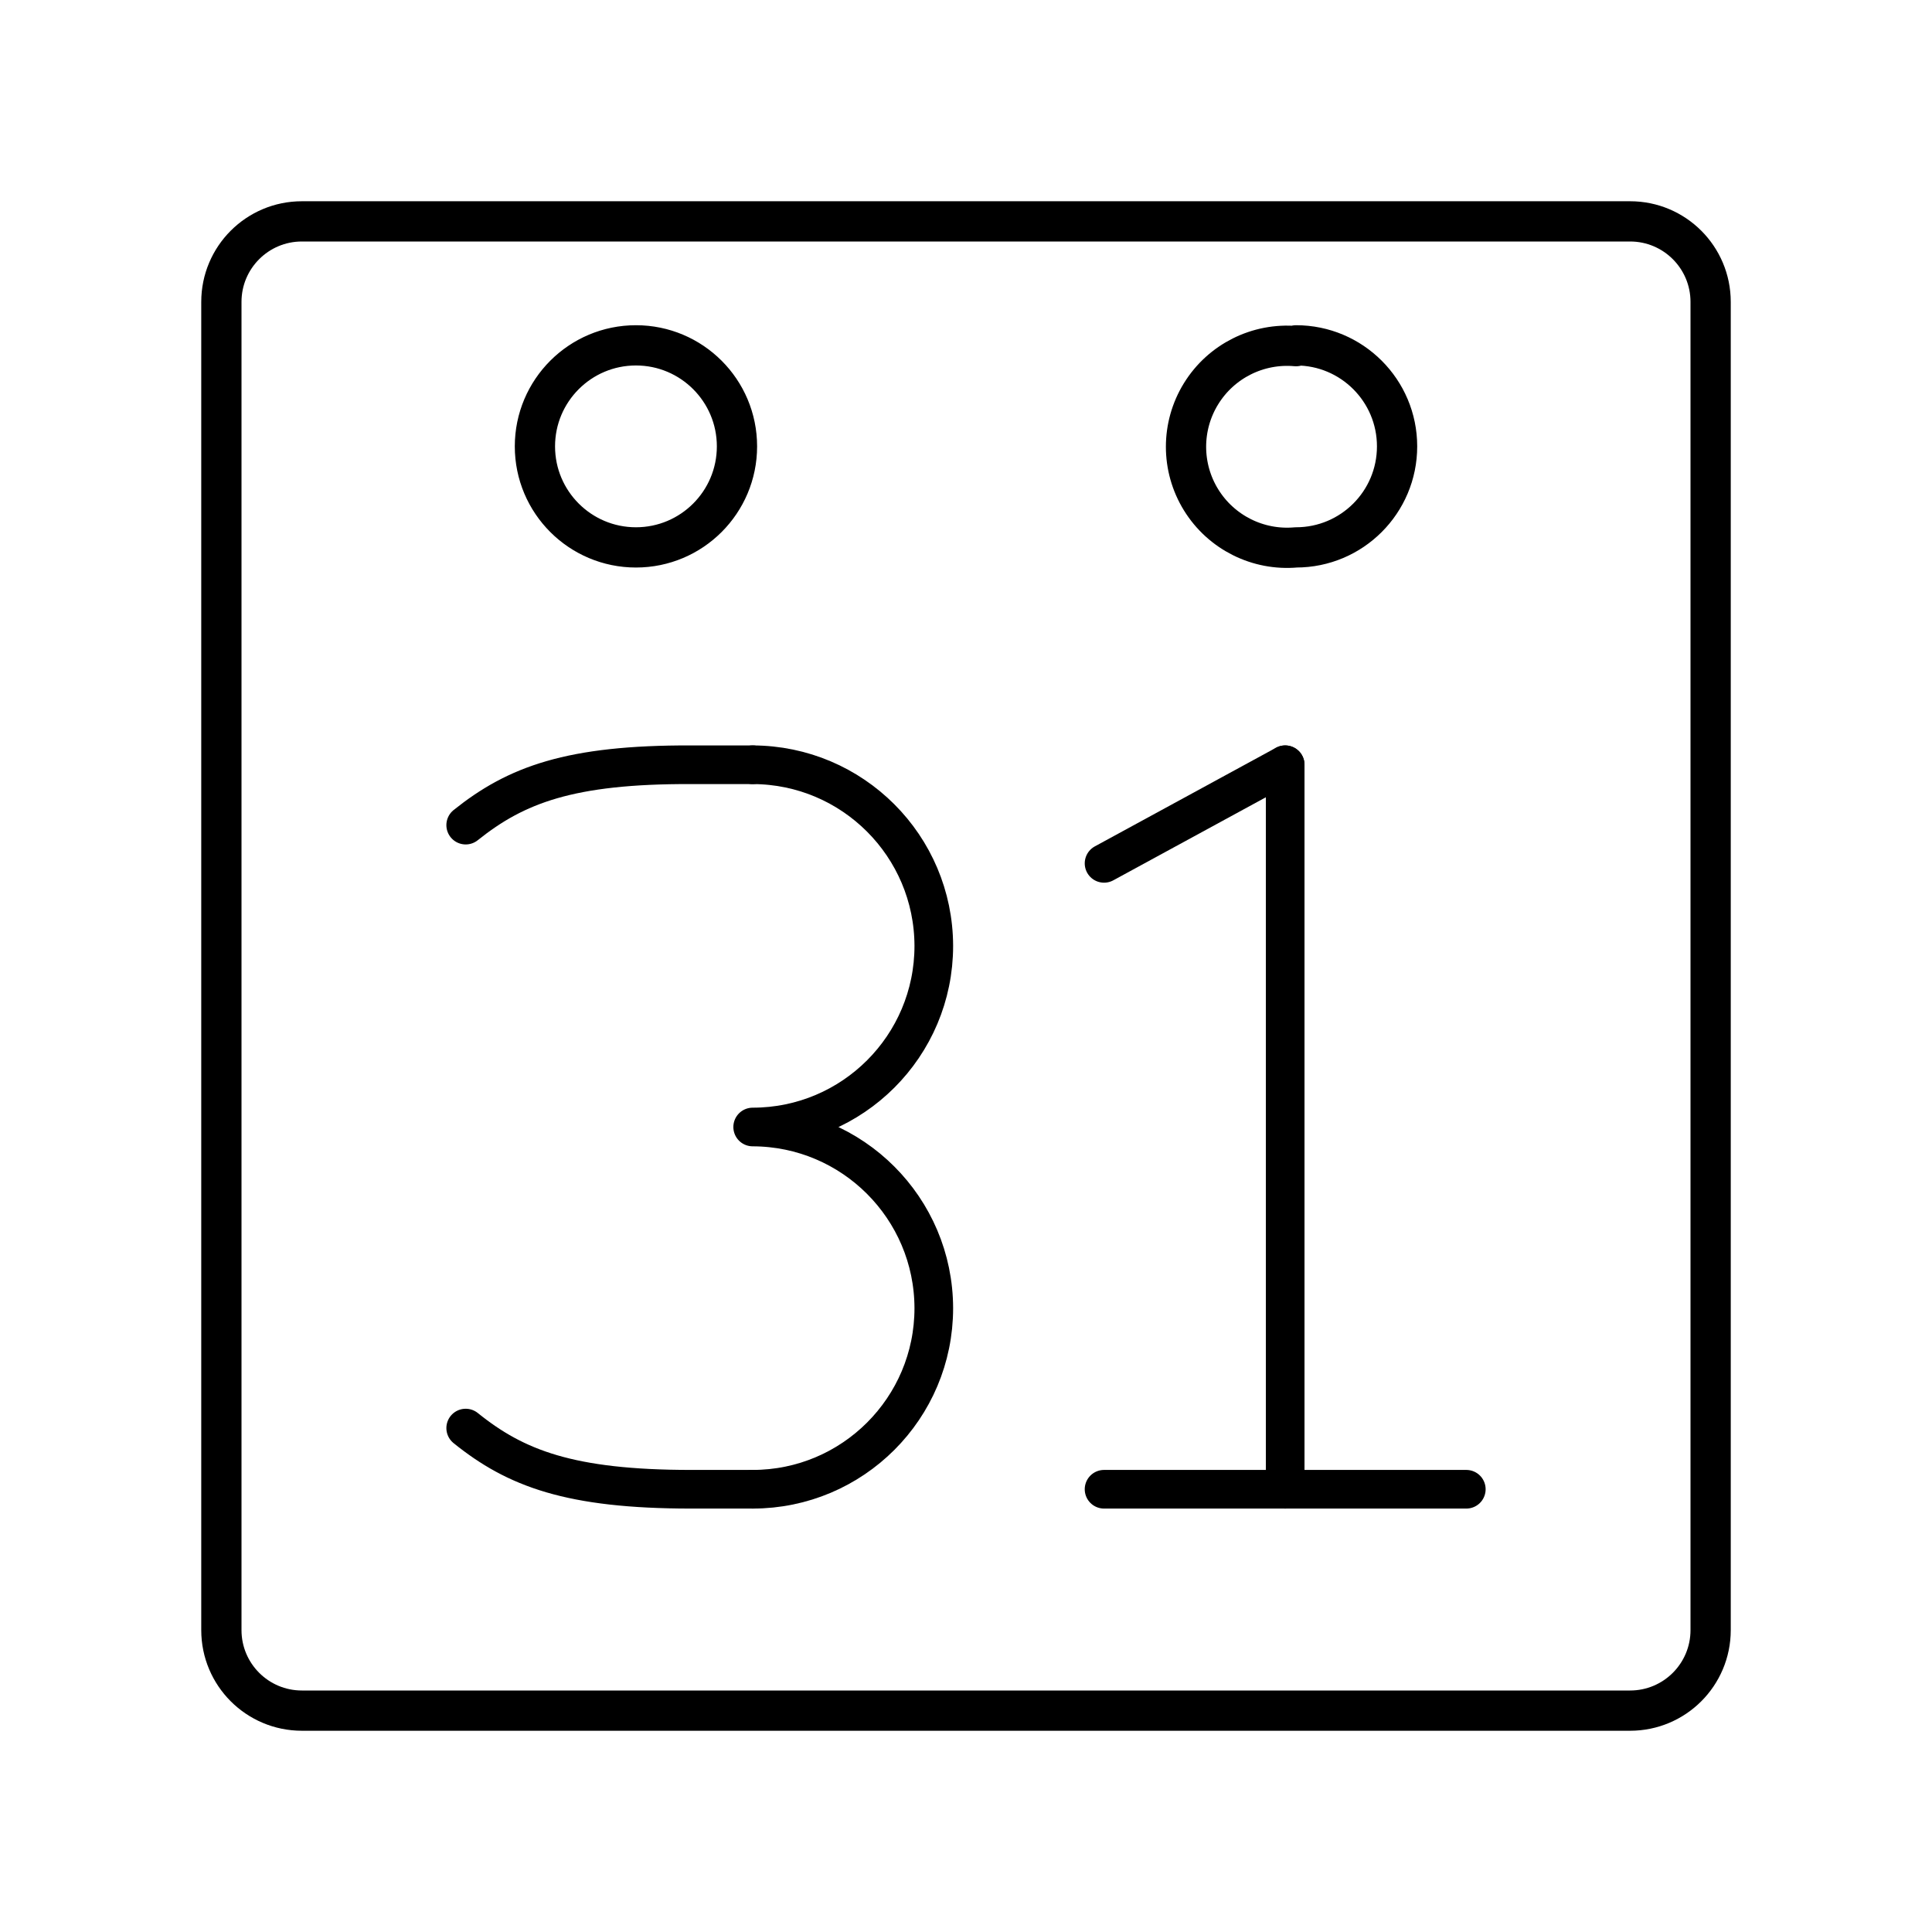
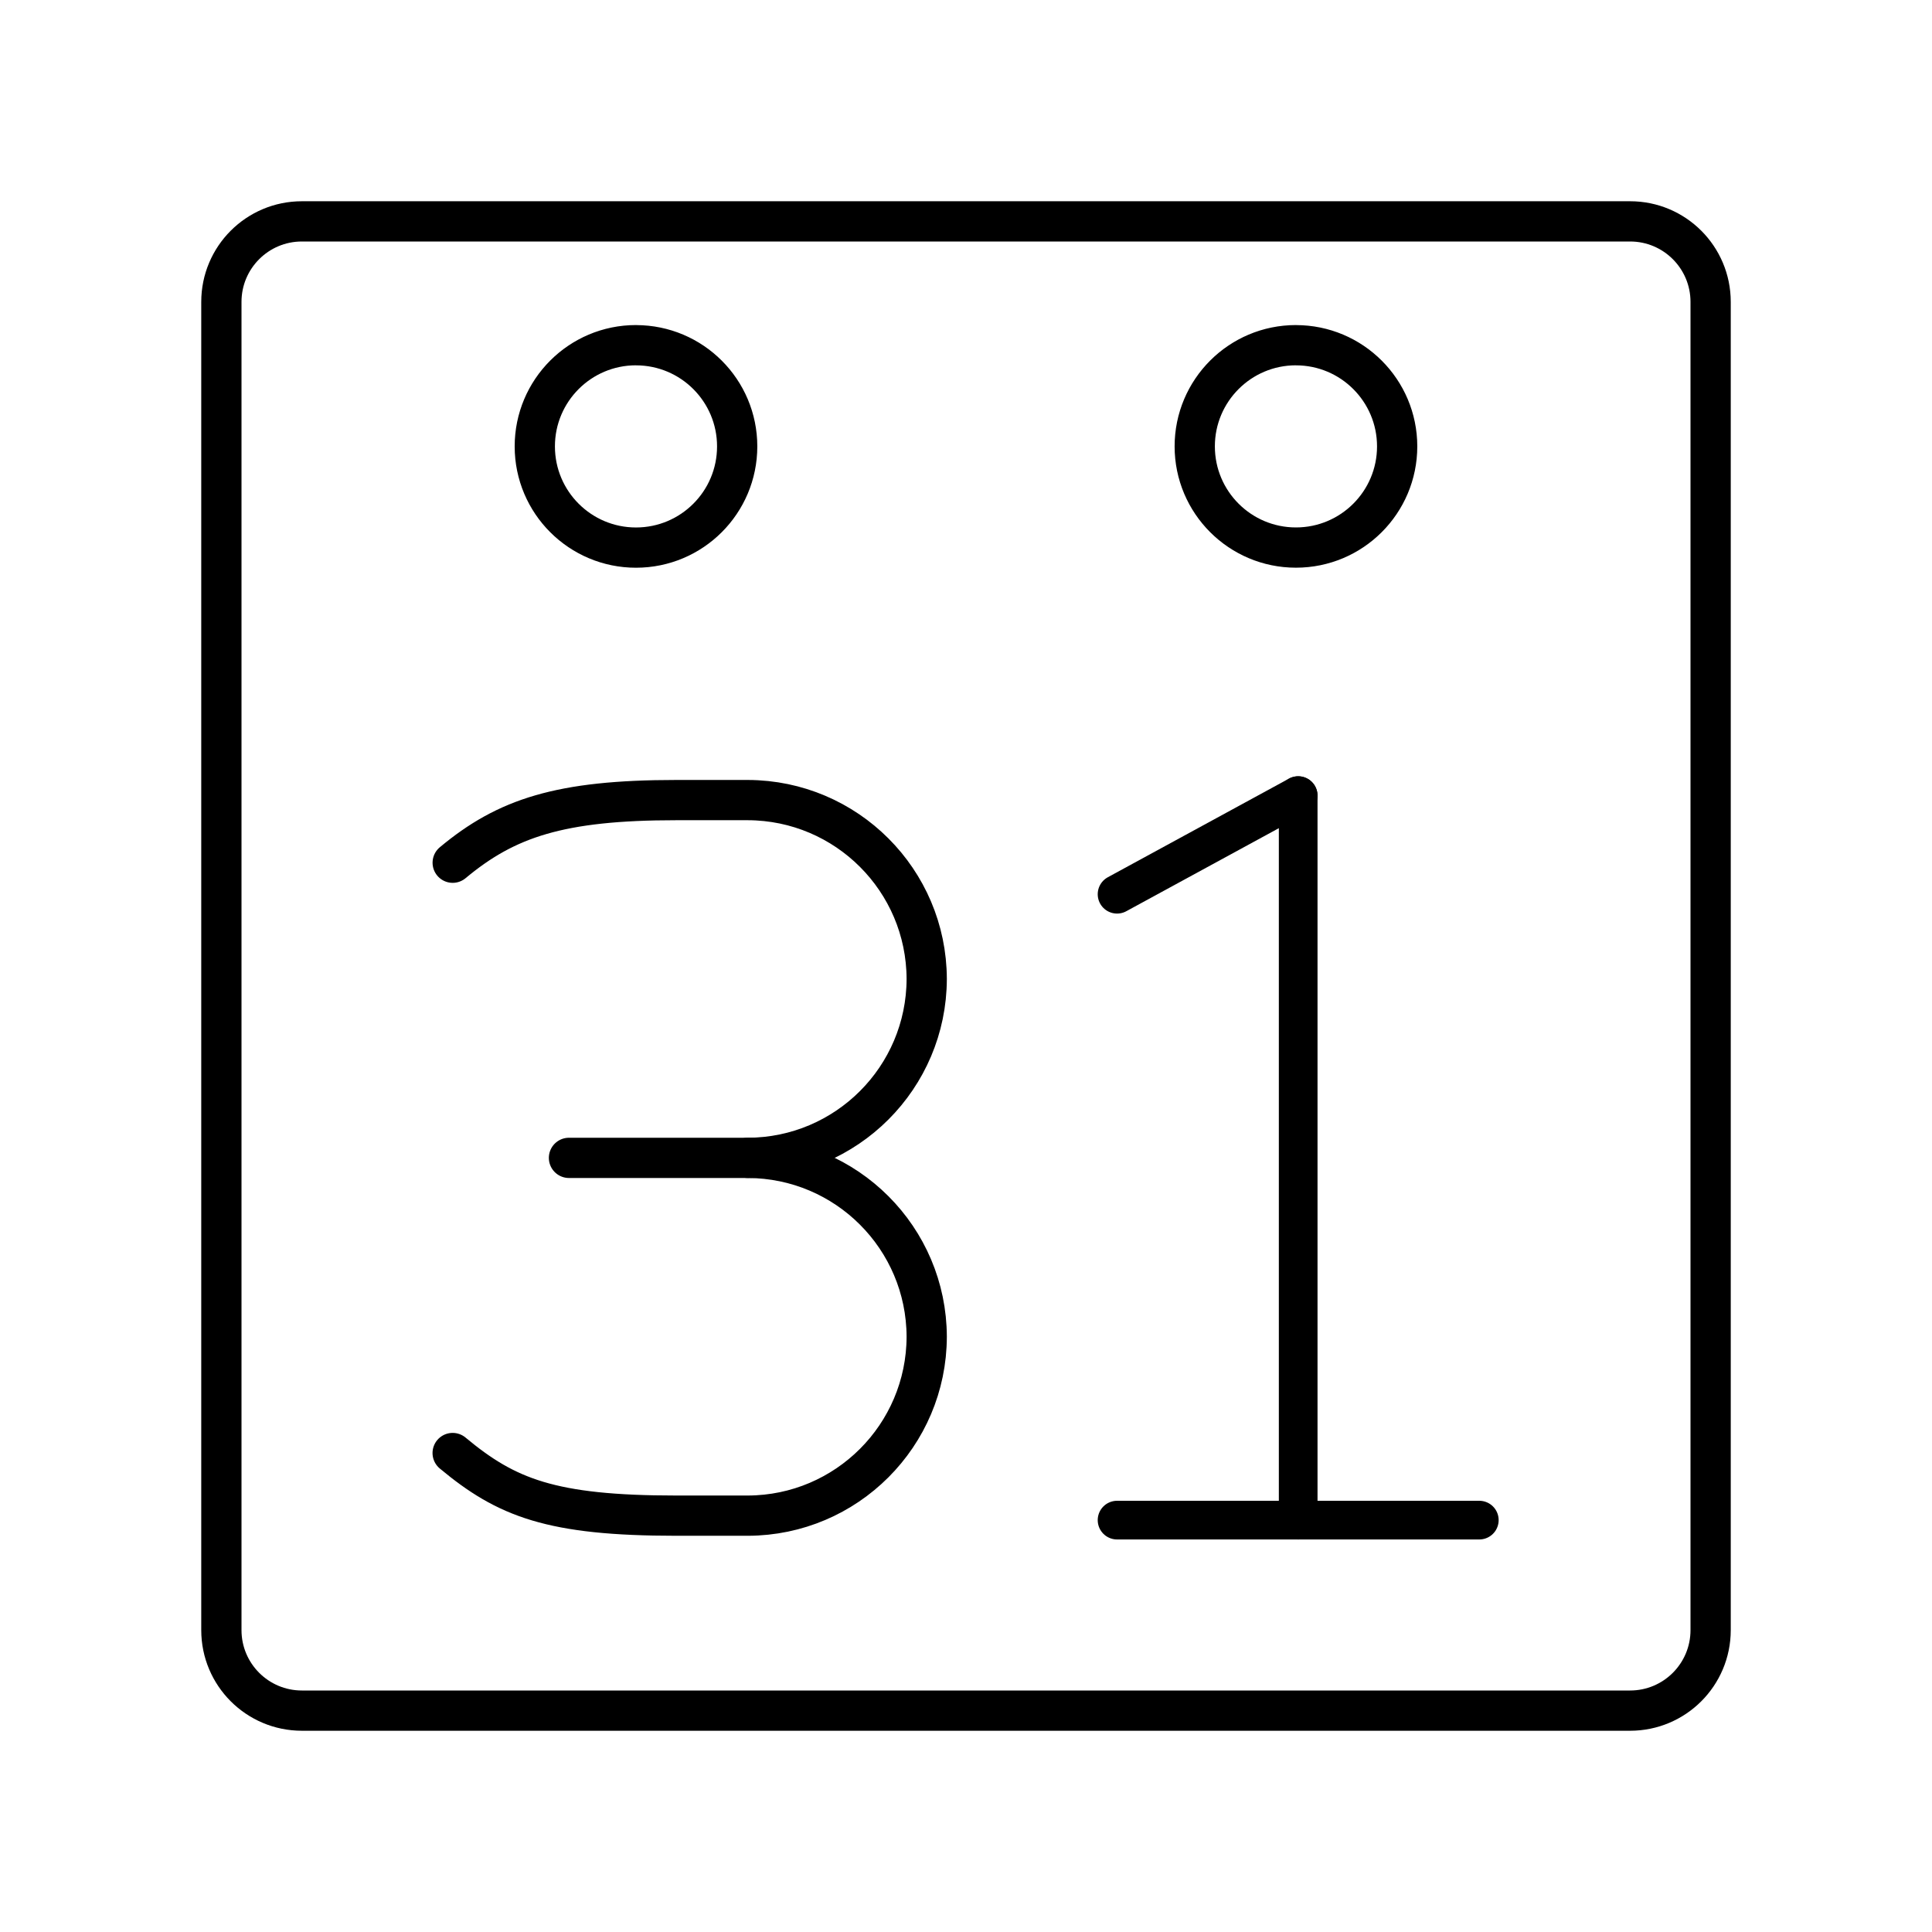
- <svg xmlns="http://www.w3.org/2000/svg" id="Layer_1" data-name="Layer 1" viewBox="0 0 48 48">
+ <svg xmlns="http://www.w3.org/2000/svg" viewBox="0 0 48 48">
  <defs>
-     <style>.cls-1,.cls-2{fill:none;stroke:#000;stroke-linecap:round;stroke-linejoin:round;}.cls-1{stroke-width:0.96px;}</style>
+     <style>.a,.b{fill:none;stroke:#000;stroke-linecap:round;stroke-linejoin:round;}.a{stroke-width:0.961px;}</style>
  </defs>
-   <line class="cls-1" x1="27.43" y1="37" x2="36.43" y2="37" />
-   <line class="cls-1" x1="27.43" y1="21.45" x2="31.93" y2="19" />
-   <line class="cls-1" x1="31.93" y1="19" x2="31.93" y2="37" />
-   <path class="cls-1" d="M18.7,37a4.5,4.5,0,0,0,4.5-4.5h0A4.51,4.51,0,0,0,18.7,28h0a4.5,4.5,0,0,0,4.5-4.5h0A4.51,4.51,0,0,0,18.7,19" />
-   <path class="cls-1" d="M11.57,35.48c1.24,1,2.59,1.52,5.6,1.52H18.7" />
-   <path class="cls-1" d="M11.57,20.5c1.25-1,2.59-1.51,5.6-1.5H18.7" />
-   <path class="cls-2" d="M15.8,8.58a2.51,2.51,0,1,1-2.51,2.51h0A2.51,2.51,0,0,1,15.8,8.58Zm16.4,0a2.51,2.51,0,0,1,2.51,2.51h0A2.51,2.51,0,0,1,32.2,13.6h0a2.51,2.51,0,1,1,0-5Z" />
-   <path class="cls-2" d="M7.5,5.5a2,2,0,0,0-2,2v33a2,2,0,0,0,2,2h33a2,2,0,0,0,2-2V7.5a2,2,0,0,0-2-2Z" />
+   <line class="a" x1="27.753" y1="37.767" x2="36.753" y2="37.767" />
+   <line class="a" x1="27.753" y1="22.217" x2="32.253" y2="19.767" />
+   <line class="a" x1="32.253" y1="19.767" x2="32.253" y2="37.767" />
+   <path class="b" d="M18.58,28.767a4.457,4.457,0,0,1,4.444,4.444h0A4.457,4.457,0,0,1,18.58,37.656H16.802c-3.111,0-4.222-.445-5.556-1.556" />
+   <path class="b" d="M11.247,21.434c1.333-1.111,2.667-1.556,5.556-1.556H18.58a4.457,4.457,0,0,1,4.444,4.444h0A4.457,4.457,0,0,1,18.58,28.767H14.136" />
+   <path class="b" d="M15.803,8.577a2.514,2.514,0,1,1-2.516,2.516v-.002A2.514,2.514,0,0,1,15.8,8.576h.002Zm16.394,0a2.514,2.514,0,0,1,2.515,2.513v.001a2.514,2.514,0,0,1-2.515,2.513h0a2.514,2.514,0,0,1,0-5.028h0Z" />
+   <path class="b" d="M7.5,5.5a2,2,0,0,0-2,2v33a2,2,0,0,0,2,2h33a2,2,0,0,0,2-2V7.5a2,2,0,0,0-2-2Z" />
</svg>
